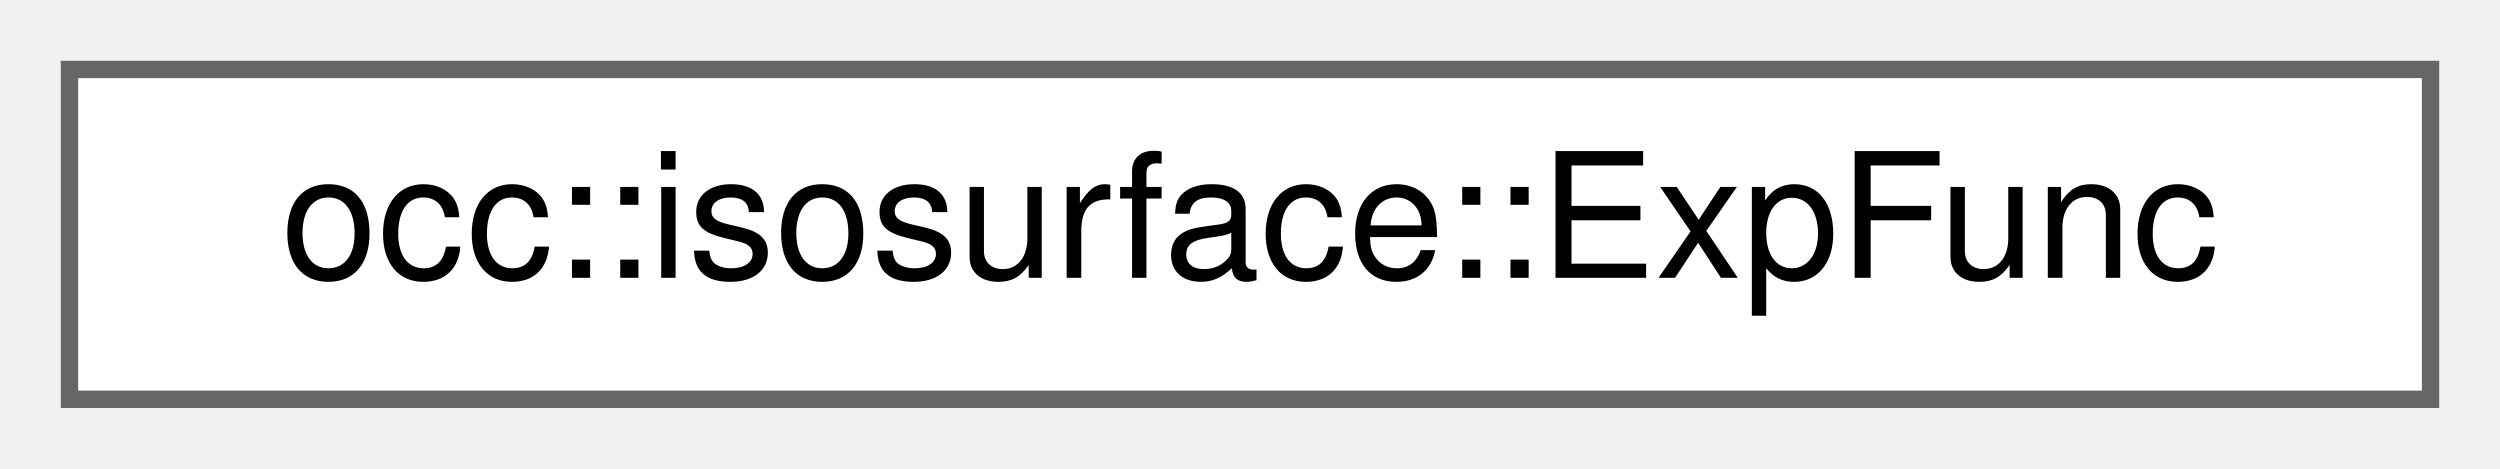
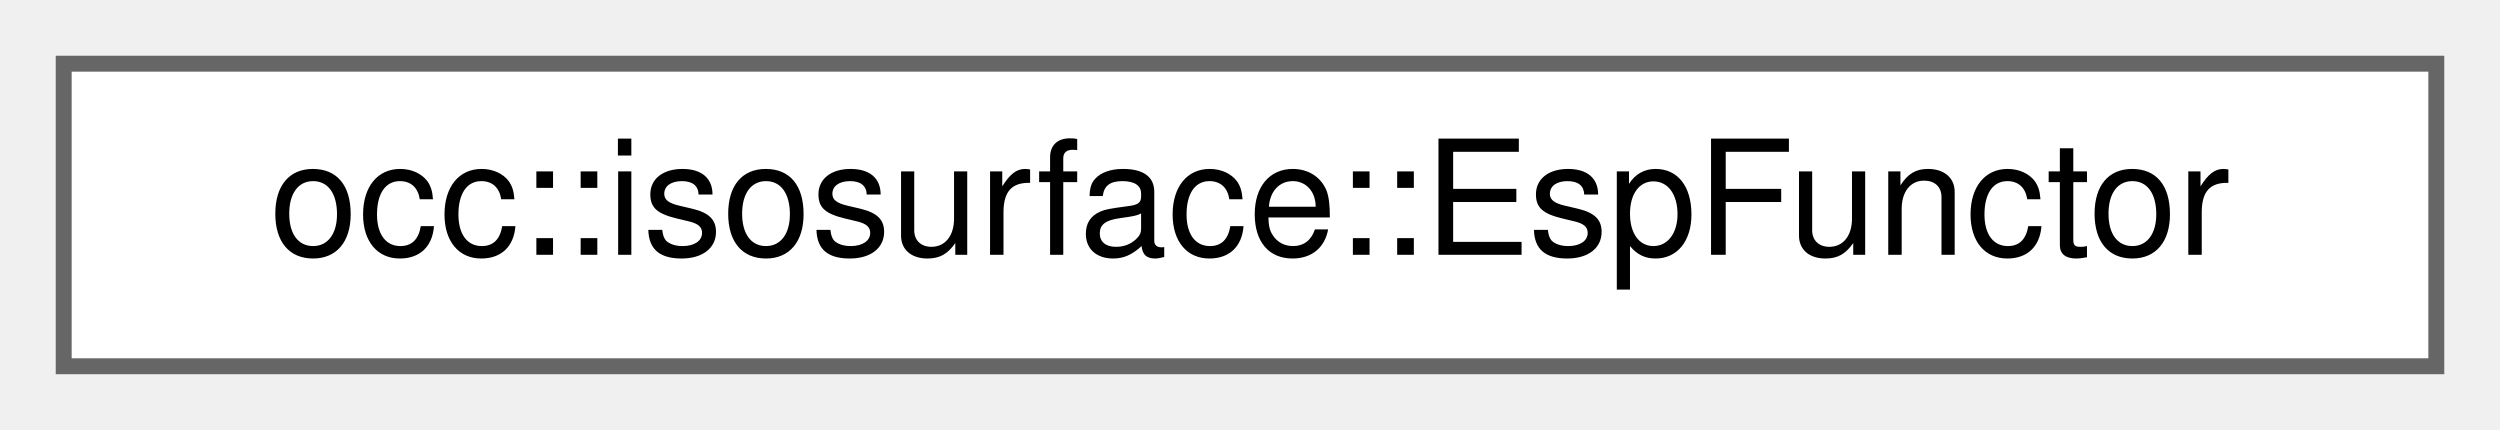
- <svg xmlns="http://www.w3.org/2000/svg" xmlns:xlink="http://www.w3.org/1999/xlink" width="144pt" height="27pt" viewBox="0.00 0.00 144.00 27.00">
+ <svg xmlns="http://www.w3.org/2000/svg" xmlns:xlink="http://www.w3.org/1999/xlink" width="157pt" height="27pt" viewBox="0.00 0.00 157.00 27.00">
  <g id="graph0" class="graph" transform="scale(1 1) rotate(0) translate(4 23)">
    <g id="Node000000" class="node">
      <g id="a_Node000000">
-         <a xlink:href="structocc_1_1isosurface_1_1ExpFunc.html" target="_top" xlink:title=" ">
-           <polygon fill="white" stroke="#666666" points="136,-19 0,-19 0,0 136,0 136,-19" />
-           <text text-anchor="middle" x="68" y="-7" font-family="Helvetica,sans-Serif" font-size="10.00">occ::isosurface::ExpFunc</text>
+         <a xlink:href="structocc_1_1isosurface_1_1EspFunctor.html" target="_top" xlink:title=" ">
+           <polygon fill="white" stroke="#666666" points="149,-19 0,-19 0,0 149,0 149,-19" />
+           <text text-anchor="middle" x="74.5" y="-7" font-family="Helvetica,sans-Serif" font-size="10.00">occ::isosurface::EspFunctor</text>
        </a>
      </g>
    </g>
  </g>
</svg>
